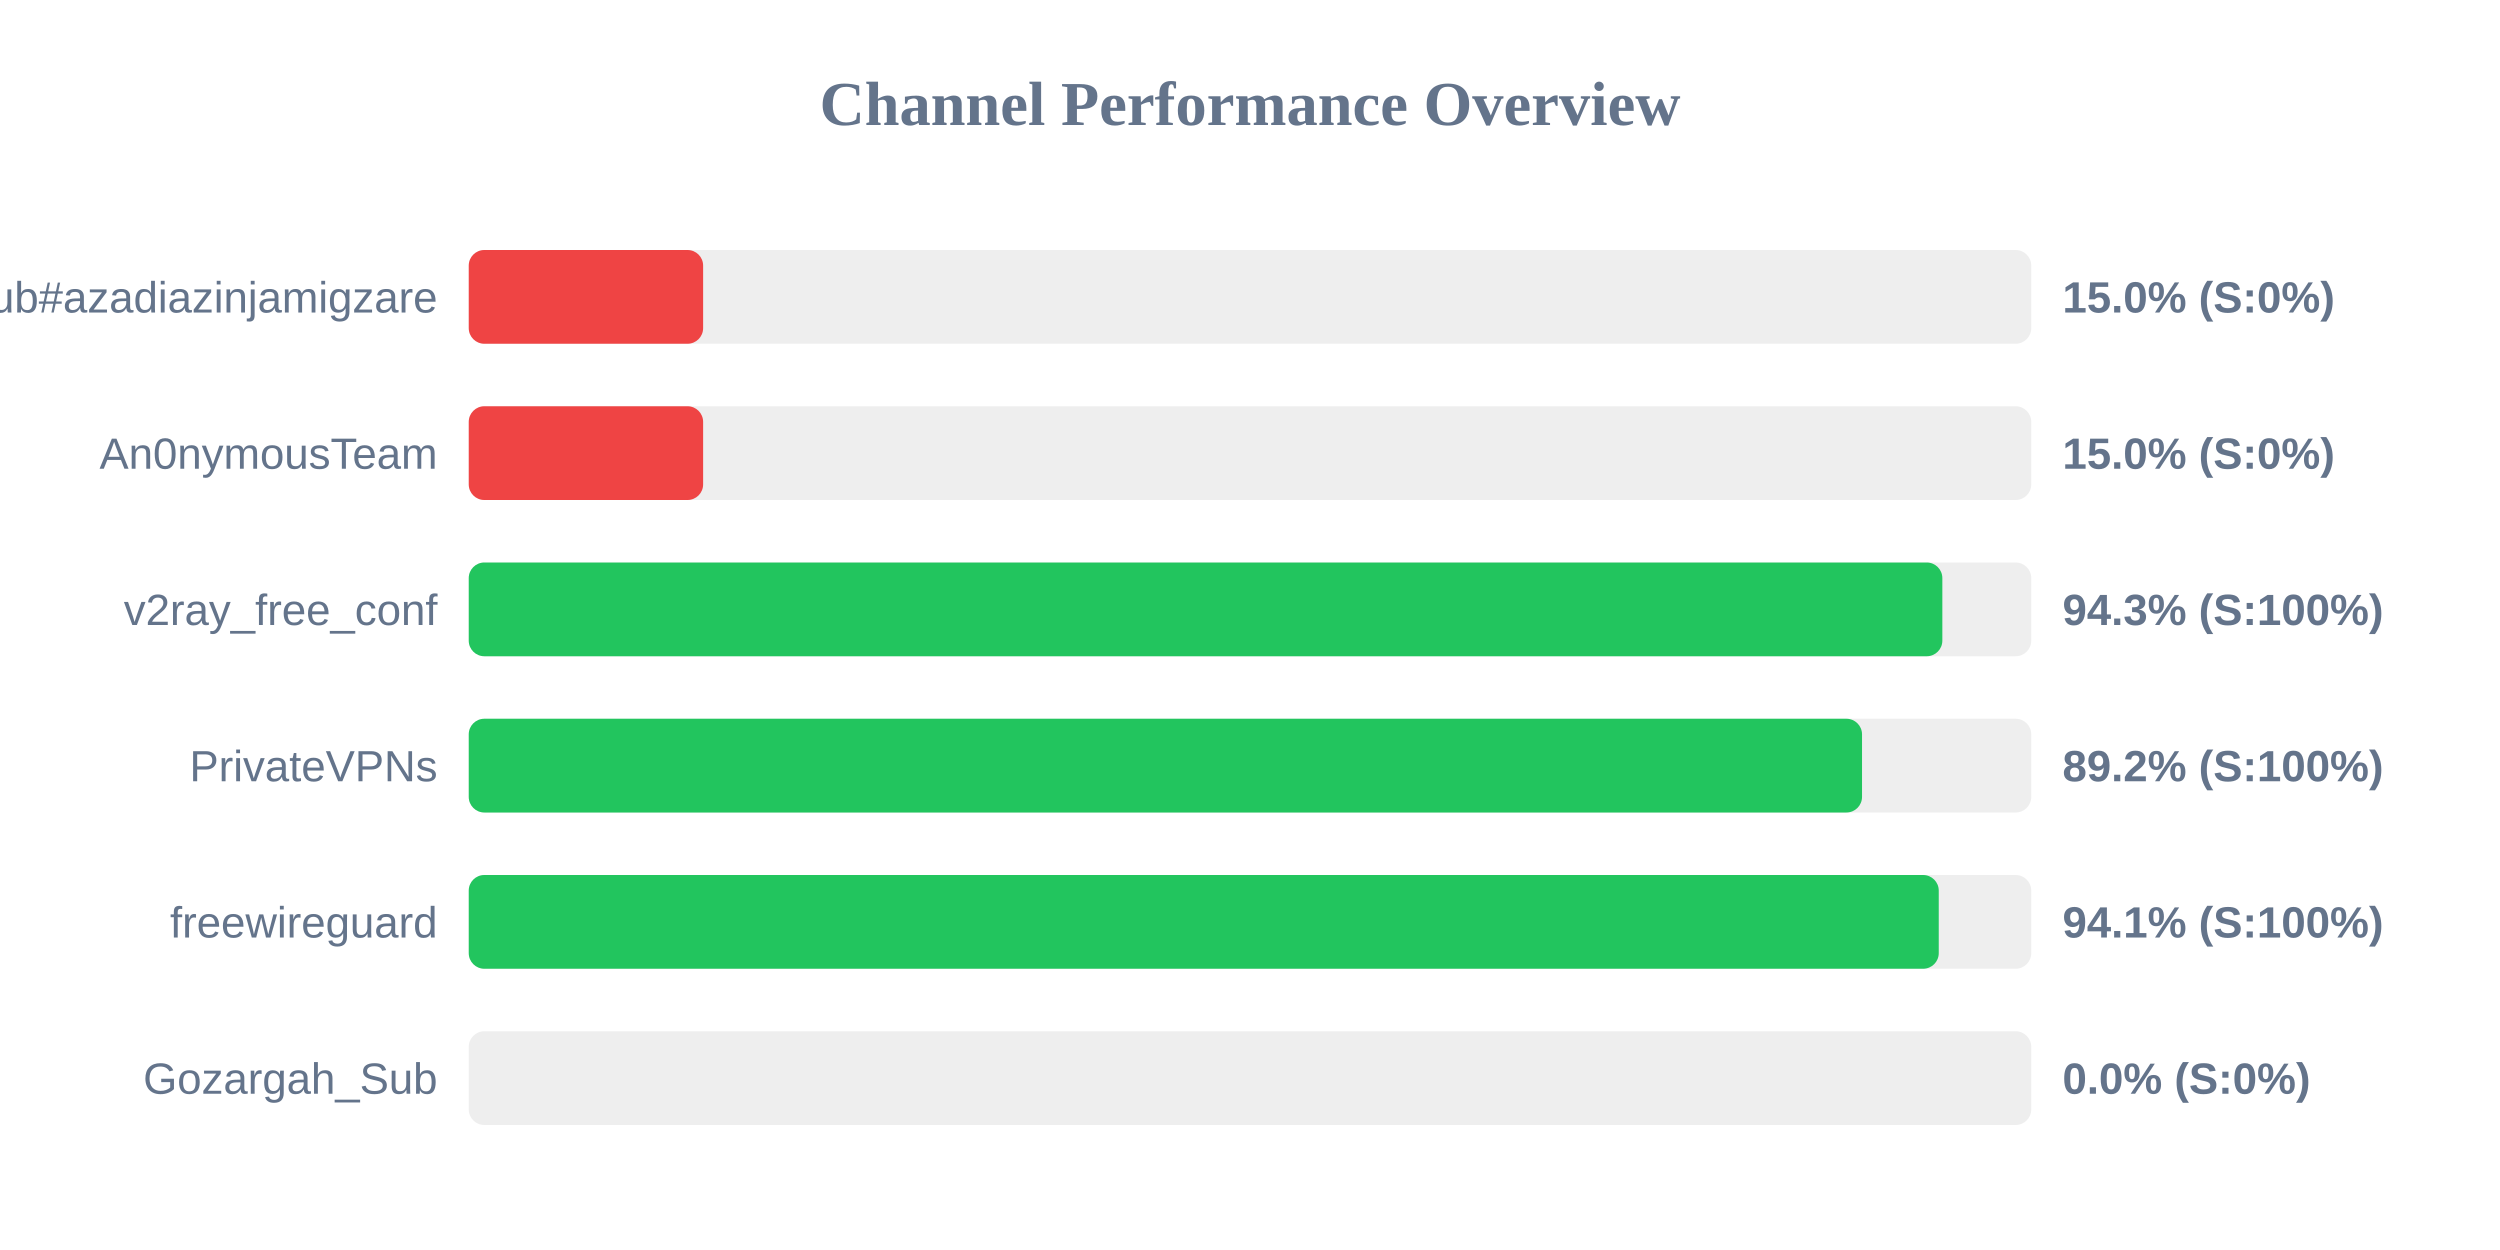
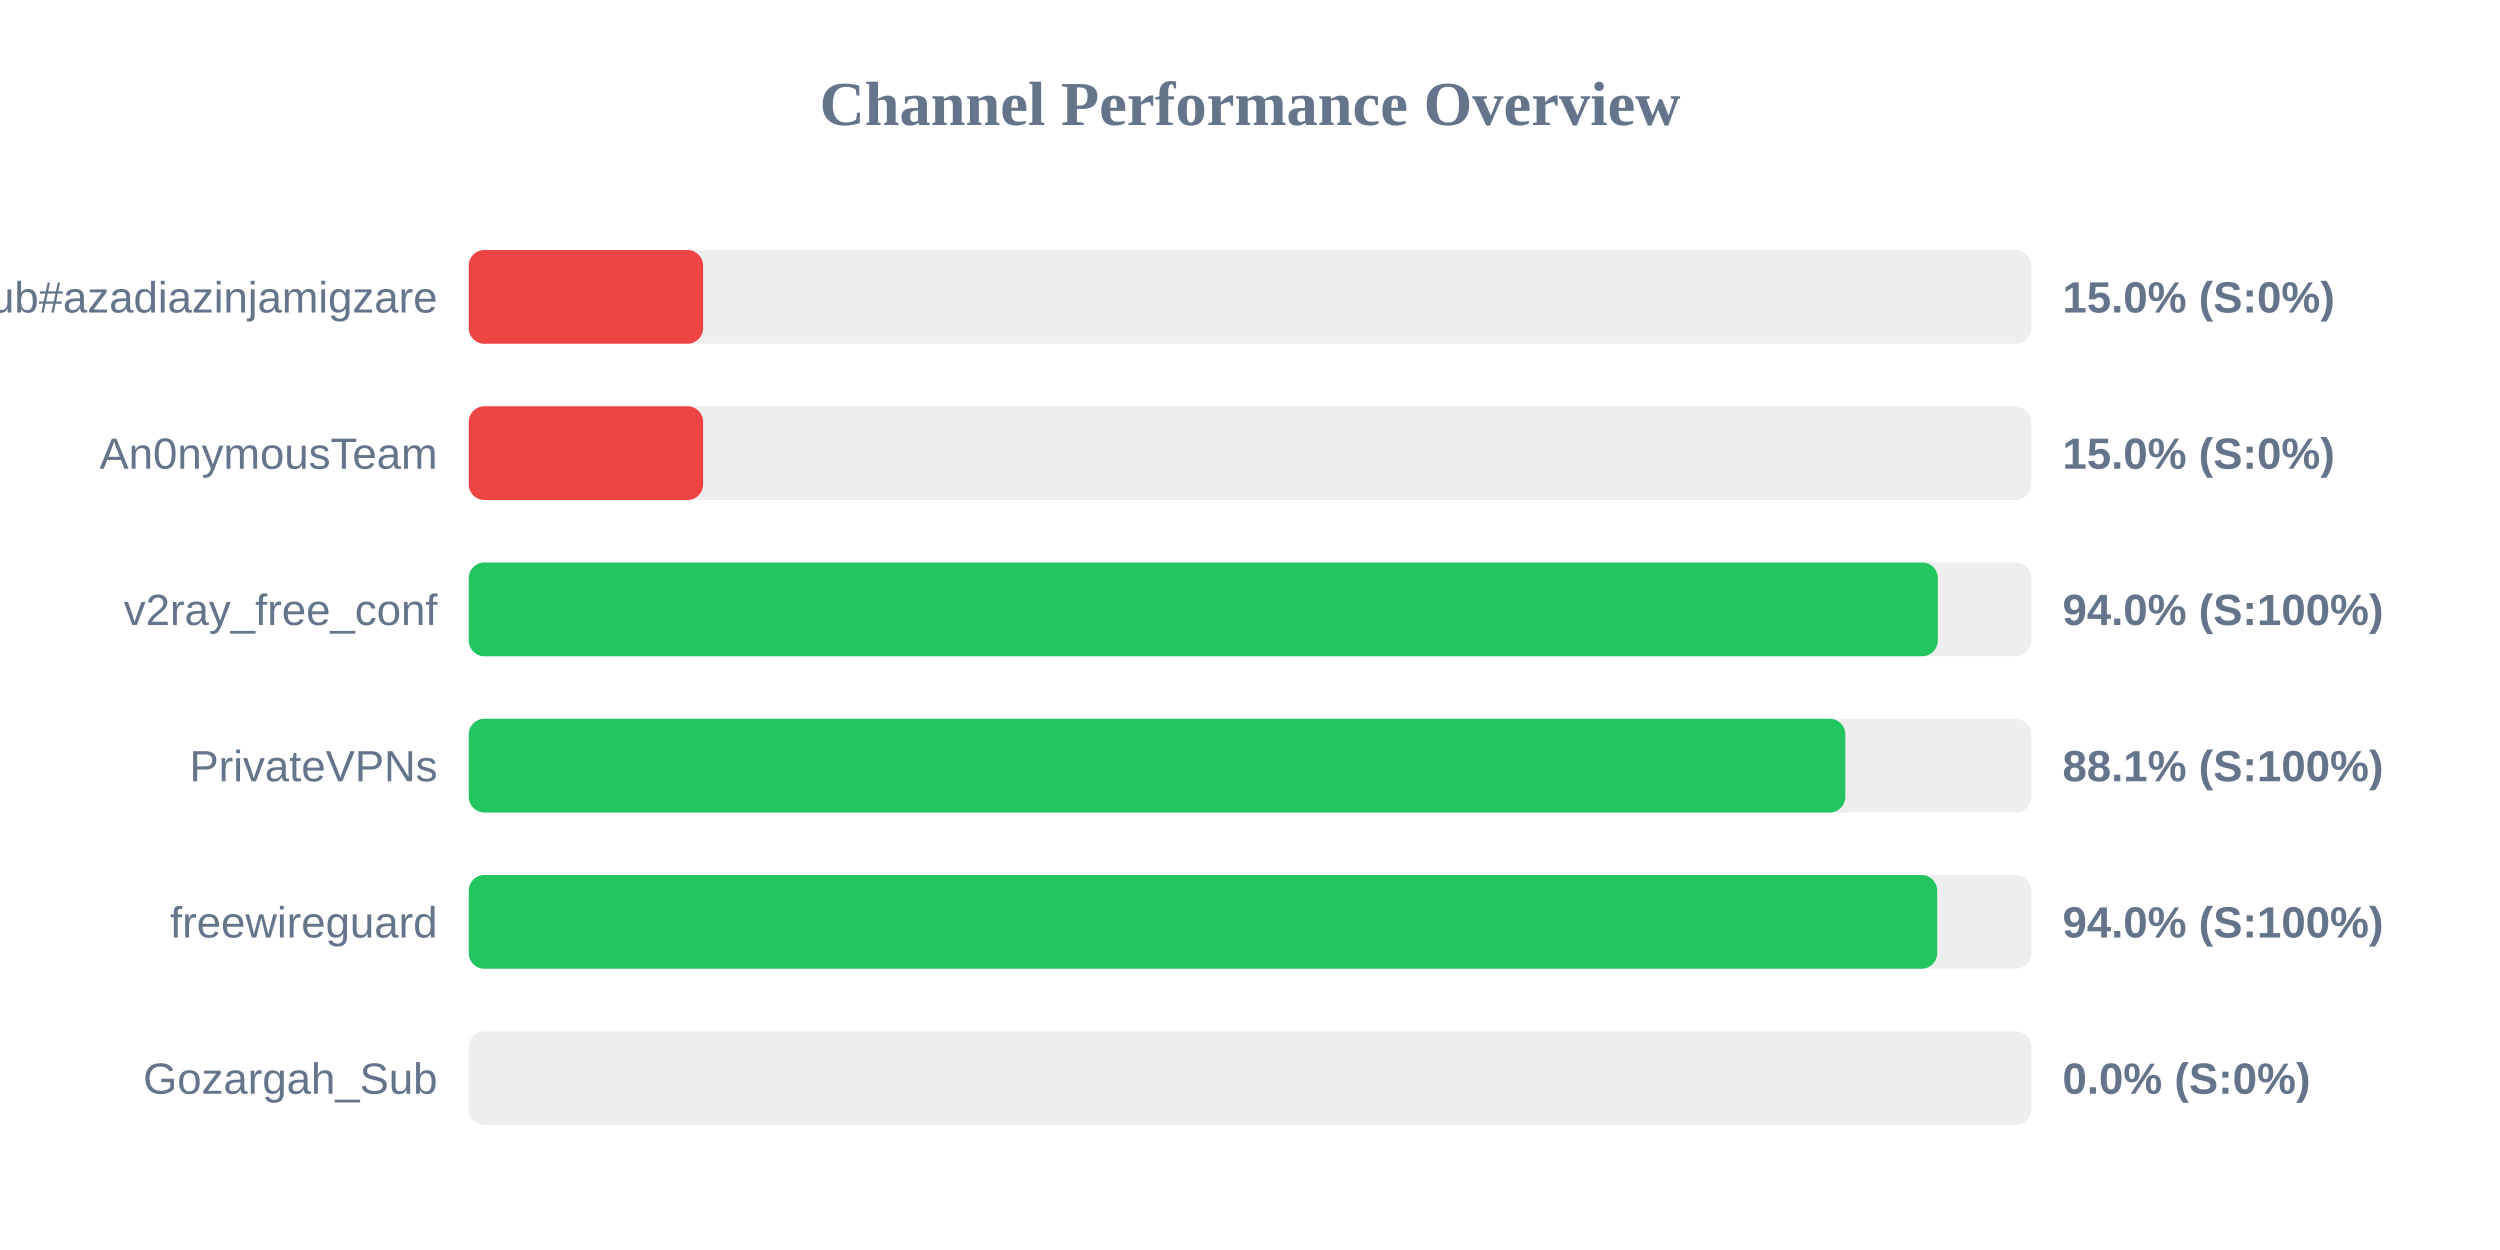
<svg xmlns="http://www.w3.org/2000/svg" width="800" height="400" version="1.1">
  <style>
        .row { font: 14px Arial; fill: #64748b; }
        .score { font: bold 14px Arial; fill: #64748b; }
    </style>
  <text x="400" y="40" text-anchor="middle" font-size="20px" font-weight="bold" fill="#64748b">Channel Performance Overview</text>
  <rect x="150" y="80" width="500" height="30" fill="#eee" rx="5" />
  <rect x="150" y="80" width="75.0" height="30" fill="#ef4444" rx="5" />
  <text x="140" y="100" text-anchor="end" class="row">Sub#azadiazinjamigzare</text>
  <text x="660" y="100" text-anchor="start" class="score">15.0% (S:0%)</text>
  <rect x="150" y="130" width="500" height="30" fill="#eee" rx="5" />
  <rect x="150" y="130" width="75.0" height="30" fill="#ef4444" rx="5" />
  <text x="140" y="150" text-anchor="end" class="row">An0nymousTeam</text>
  <text x="660" y="150" text-anchor="start" class="score">15.0% (S:0%)</text>
  <rect x="150" y="180" width="500" height="30" fill="#eee" rx="5" />
-   <rect x="150" y="180" width="471.55" height="30" fill="#22c55e" rx="5" />
+   <rect x="150" y="180" width="470.1" height="30" fill="#22c55e" rx="5" />
  <text x="140" y="200" text-anchor="end" class="row">v2ray_free_conf</text>
-   <text x="660" y="200" text-anchor="start" class="score">94.3% (S:100%)</text>
+   <text x="660" y="200" text-anchor="start" class="score">94.0% (S:100%)</text>
  <rect x="150" y="230" width="500" height="30" fill="#eee" rx="5" />
-   <rect x="150" y="230" width="445.85" height="30" fill="#22c55e" rx="5" />
+   <rect x="150" y="230" width="440.5" height="30" fill="#22c55e" rx="5" />
  <text x="140" y="250" text-anchor="end" class="row">PrivateVPNs</text>
-   <text x="660" y="250" text-anchor="start" class="score">89.2% (S:100%)</text>
+   <text x="660" y="250" text-anchor="start" class="score">88.1% (S:100%)</text>
  <rect x="150" y="280" width="500" height="30" fill="#eee" rx="5" />
-   <rect x="150" y="280" width="470.4" height="30" fill="#22c55e" rx="5" />
+   <rect x="150" y="280" width="469.9" height="30" fill="#22c55e" rx="5" />
  <text x="140" y="300" text-anchor="end" class="row">freewireguard</text>
-   <text x="660" y="300" text-anchor="start" class="score">94.1% (S:100%)</text>
+   <text x="660" y="300" text-anchor="start" class="score">94.0% (S:100%)</text>
  <rect x="150" y="330" width="500" height="30" fill="#eee" rx="5" />
  <rect x="150" y="330" width="0.0" height="30" fill="#ef4444" rx="5" />
  <text x="140" y="350" text-anchor="end" class="row">Gozargah_Sub</text>
  <text x="660" y="350" text-anchor="start" class="score">0.0% (S:0%)</text>
</svg>
